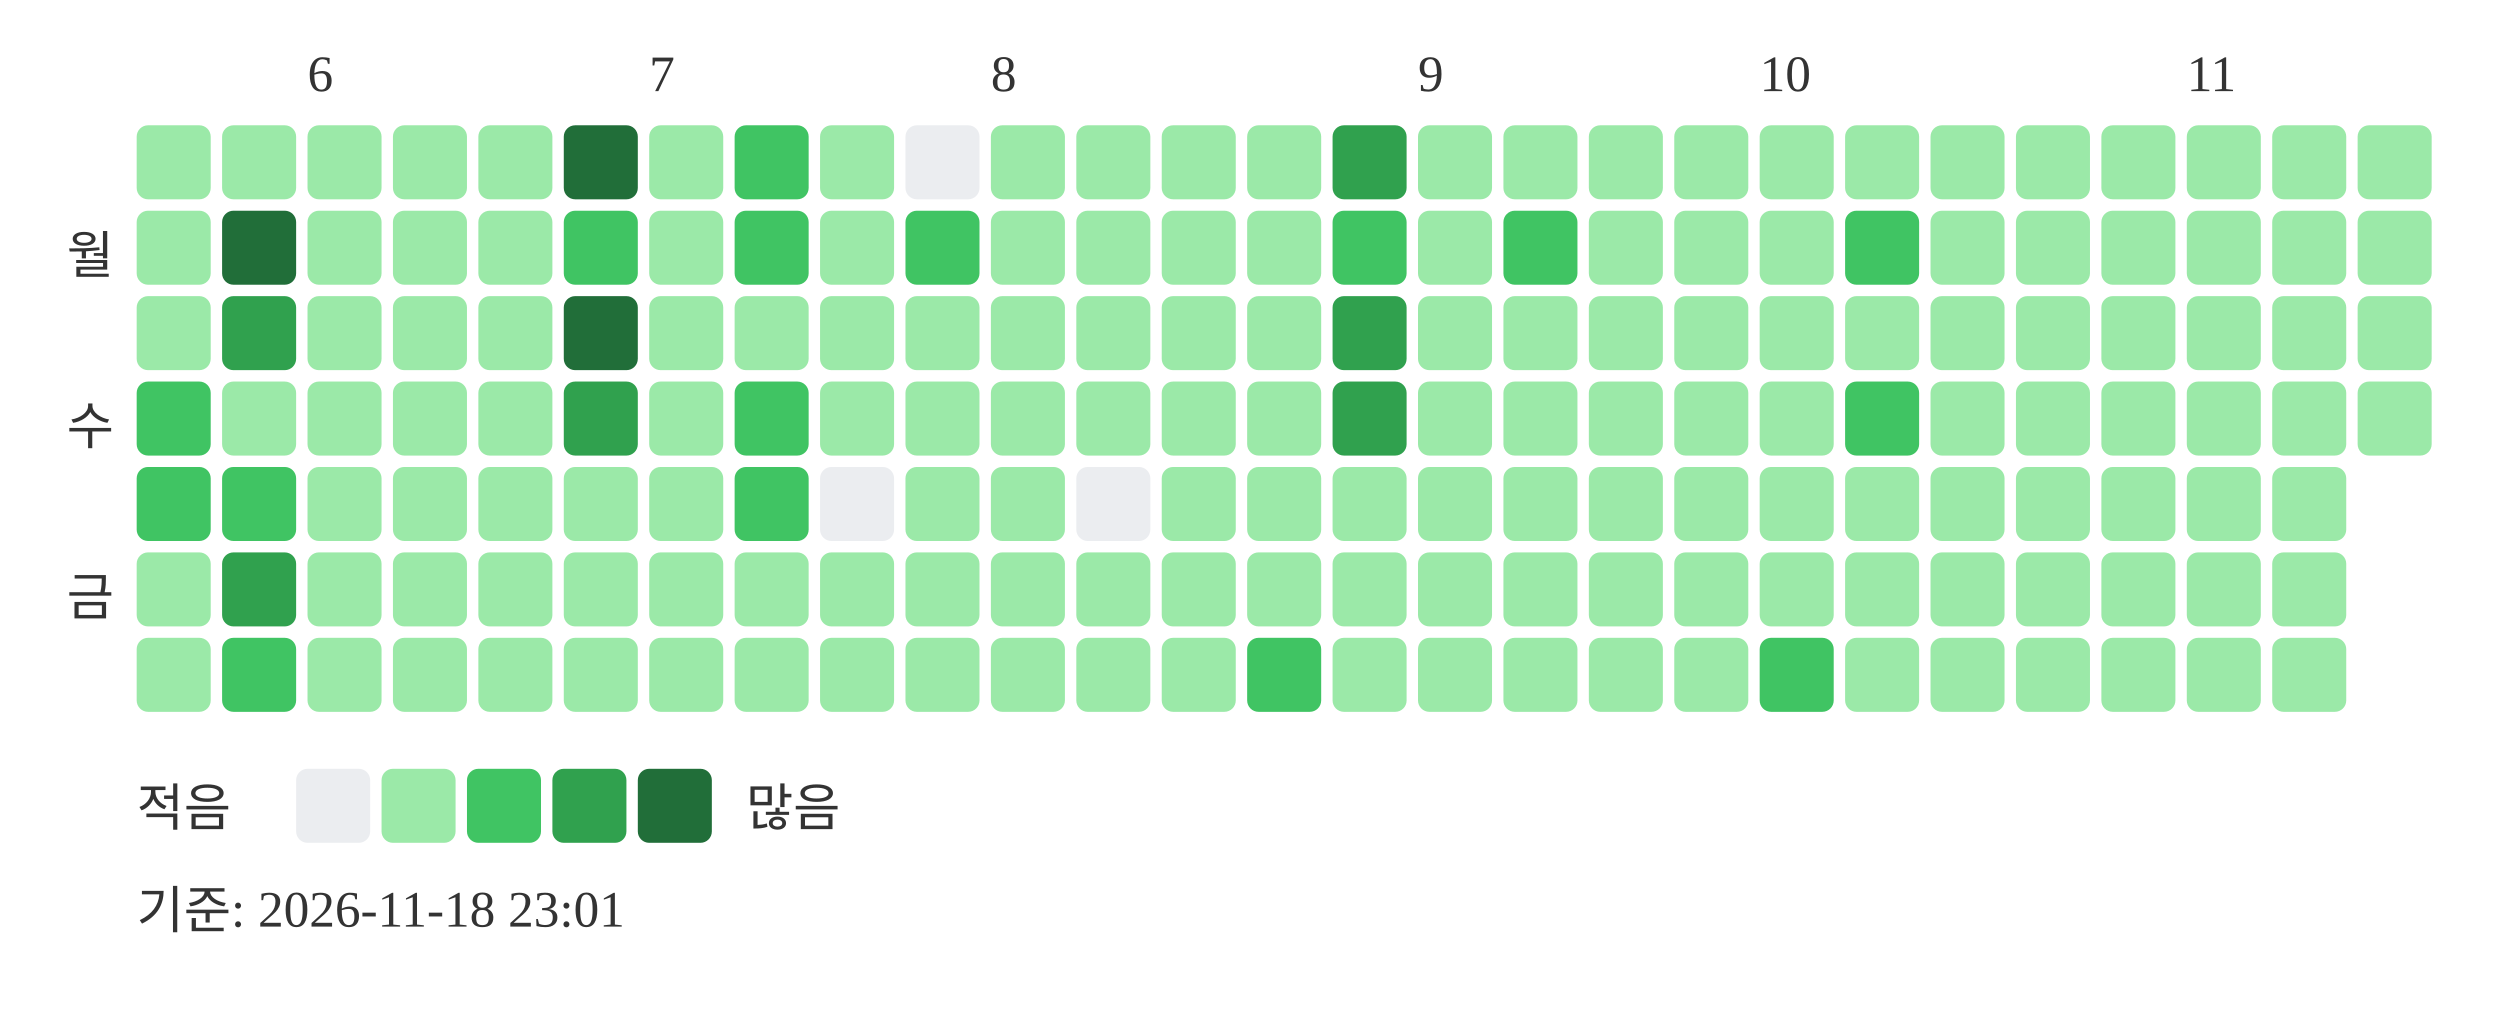
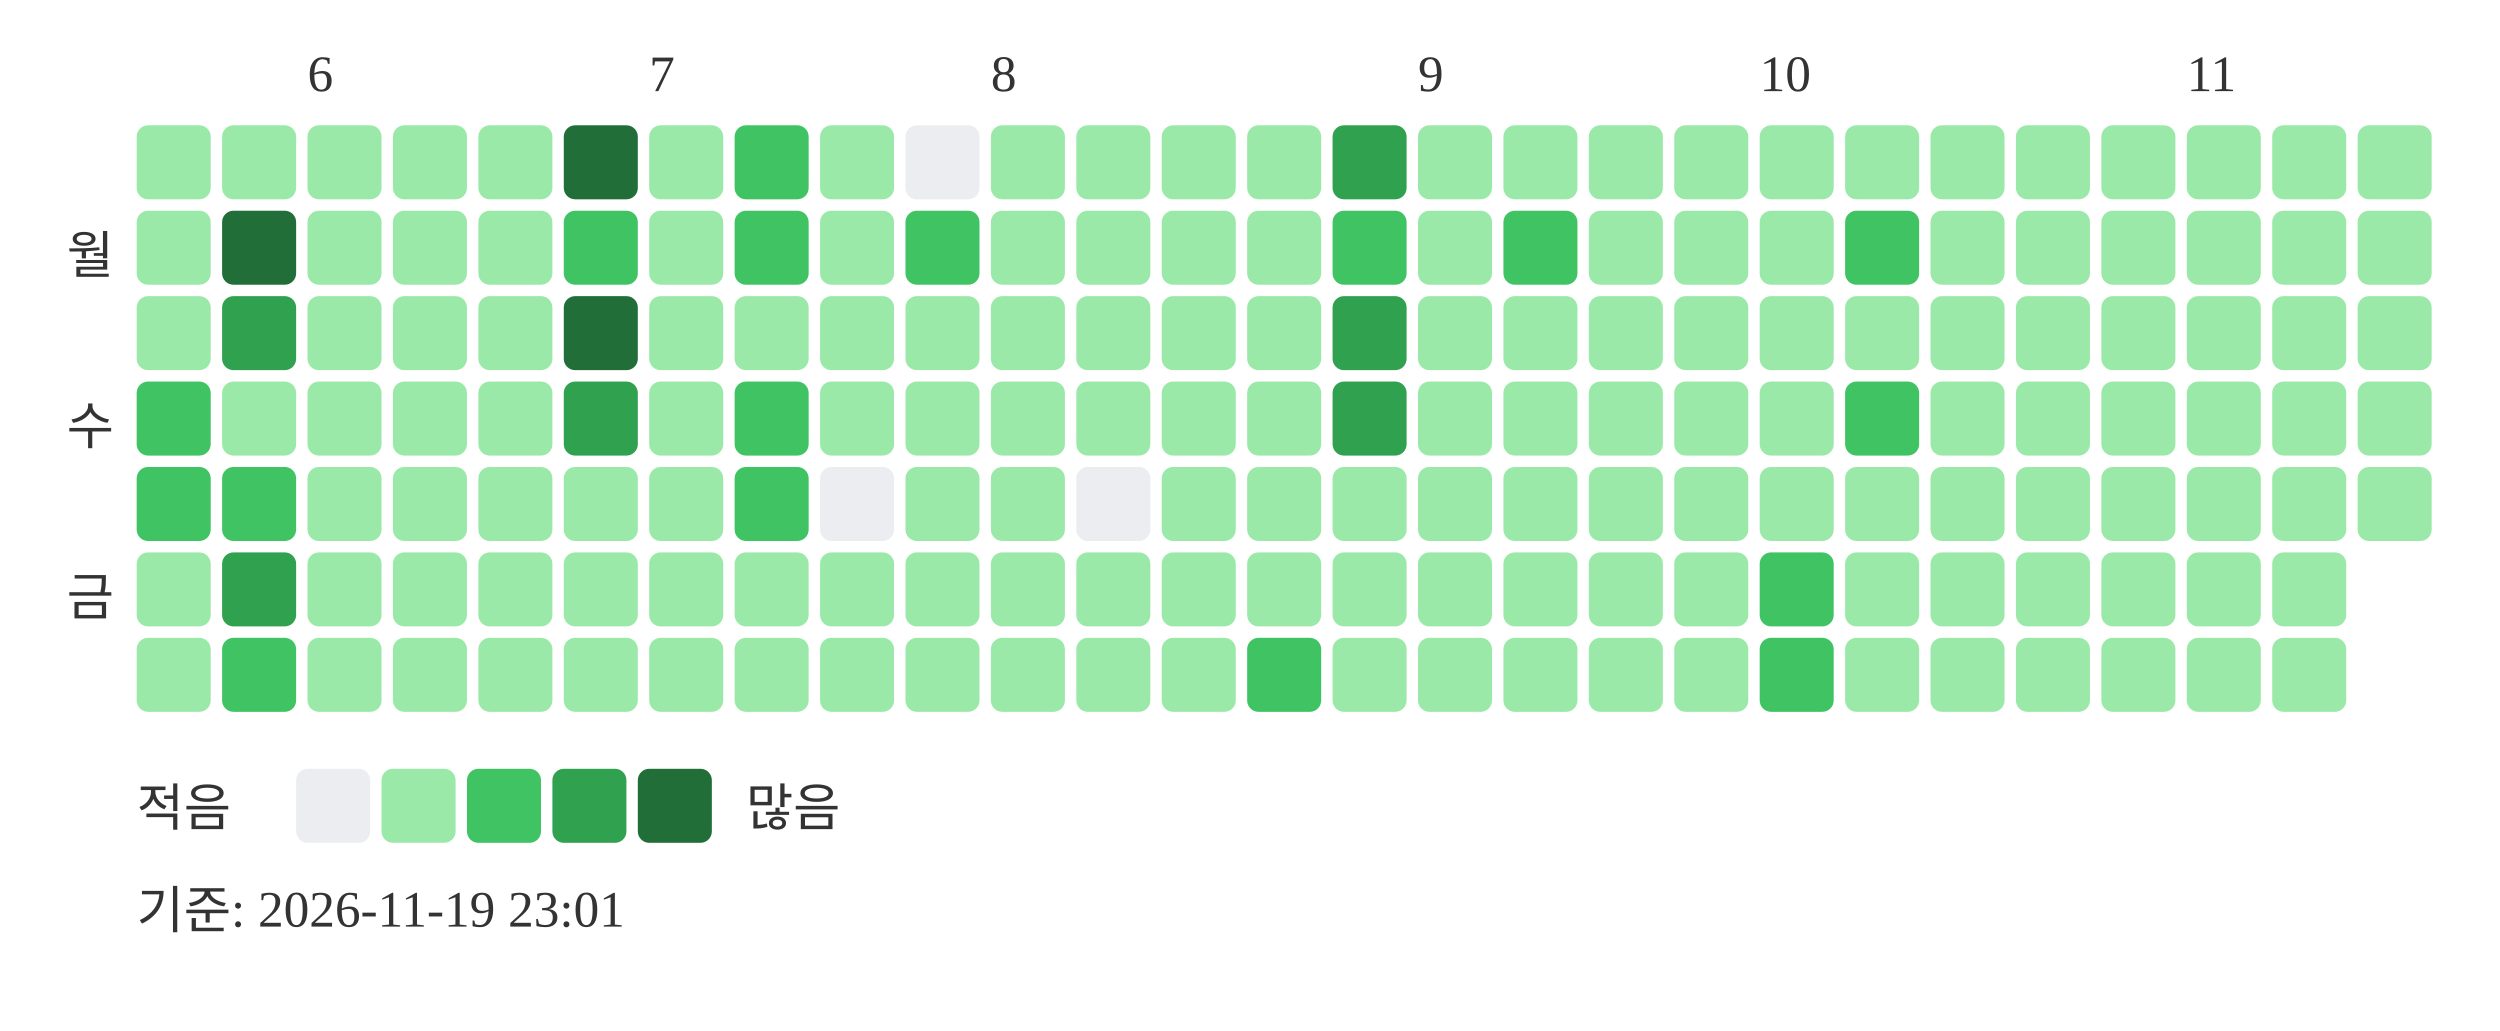
<svg xmlns="http://www.w3.org/2000/svg" width="439" height="181">
  <text x="54" y="16" font-size="9" fill="#333333">6</text>
  <text x="114" y="16" font-size="9" fill="#333333">7</text>
  <text x="174" y="16" font-size="9" fill="#333333">8</text>
  <text x="249" y="16" font-size="9" fill="#333333">9</text>
  <text x="309" y="16" font-size="9" fill="#333333">10</text>
  <text x="384" y="16" font-size="9" fill="#333333">11</text>
  <text x="20" y="48" text-anchor="end" font-size="9" fill="#333333">월</text>
  <text x="20" y="78" text-anchor="end" font-size="9" fill="#333333">수</text>
  <text x="20" y="108" text-anchor="end" font-size="9" fill="#333333">금</text>
  <rect x="24" y="22" width="13" height="13" rx="2" fill="#9be9a8" />
  <rect x="24" y="37" width="13" height="13" rx="2" fill="#9be9a8" />
  <rect x="24" y="52" width="13" height="13" rx="2" fill="#9be9a8" />
  <rect x="24" y="67" width="13" height="13" rx="2" fill="#40c463" />
  <rect x="24" y="82" width="13" height="13" rx="2" fill="#40c463" />
  <rect x="24" y="97" width="13" height="13" rx="2" fill="#9be9a8" />
  <rect x="24" y="112" width="13" height="13" rx="2" fill="#9be9a8" />
  <rect x="39" y="22" width="13" height="13" rx="2" fill="#9be9a8" />
  <rect x="39" y="37" width="13" height="13" rx="2" fill="#216e39" />
  <rect x="39" y="52" width="13" height="13" rx="2" fill="#30a14e" />
  <rect x="39" y="67" width="13" height="13" rx="2" fill="#9be9a8" />
  <rect x="39" y="82" width="13" height="13" rx="2" fill="#40c463" />
  <rect x="39" y="97" width="13" height="13" rx="2" fill="#30a14e" />
  <rect x="39" y="112" width="13" height="13" rx="2" fill="#40c463" />
  <rect x="54" y="22" width="13" height="13" rx="2" fill="#9be9a8" />
  <rect x="54" y="37" width="13" height="13" rx="2" fill="#9be9a8" />
  <rect x="54" y="52" width="13" height="13" rx="2" fill="#9be9a8" />
  <rect x="54" y="67" width="13" height="13" rx="2" fill="#9be9a8" />
  <rect x="54" y="82" width="13" height="13" rx="2" fill="#9be9a8" />
  <rect x="54" y="97" width="13" height="13" rx="2" fill="#9be9a8" />
  <rect x="54" y="112" width="13" height="13" rx="2" fill="#9be9a8" />
  <rect x="69" y="22" width="13" height="13" rx="2" fill="#9be9a8" />
  <rect x="69" y="37" width="13" height="13" rx="2" fill="#9be9a8" />
  <rect x="69" y="52" width="13" height="13" rx="2" fill="#9be9a8" />
  <rect x="69" y="67" width="13" height="13" rx="2" fill="#9be9a8" />
  <rect x="69" y="82" width="13" height="13" rx="2" fill="#9be9a8" />
  <rect x="69" y="97" width="13" height="13" rx="2" fill="#9be9a8" />
  <rect x="69" y="112" width="13" height="13" rx="2" fill="#9be9a8" />
  <rect x="84" y="22" width="13" height="13" rx="2" fill="#9be9a8" />
  <rect x="84" y="37" width="13" height="13" rx="2" fill="#9be9a8" />
  <rect x="84" y="52" width="13" height="13" rx="2" fill="#9be9a8" />
  <rect x="84" y="67" width="13" height="13" rx="2" fill="#9be9a8" />
  <rect x="84" y="82" width="13" height="13" rx="2" fill="#9be9a8" />
  <rect x="84" y="97" width="13" height="13" rx="2" fill="#9be9a8" />
  <rect x="84" y="112" width="13" height="13" rx="2" fill="#9be9a8" />
  <rect x="99" y="22" width="13" height="13" rx="2" fill="#216e39" />
  <rect x="99" y="37" width="13" height="13" rx="2" fill="#40c463" />
  <rect x="99" y="52" width="13" height="13" rx="2" fill="#216e39" />
  <rect x="99" y="67" width="13" height="13" rx="2" fill="#30a14e" />
  <rect x="99" y="82" width="13" height="13" rx="2" fill="#9be9a8" />
  <rect x="99" y="97" width="13" height="13" rx="2" fill="#9be9a8" />
  <rect x="99" y="112" width="13" height="13" rx="2" fill="#9be9a8" />
  <rect x="114" y="22" width="13" height="13" rx="2" fill="#9be9a8" />
  <rect x="114" y="37" width="13" height="13" rx="2" fill="#9be9a8" />
  <rect x="114" y="52" width="13" height="13" rx="2" fill="#9be9a8" />
  <rect x="114" y="67" width="13" height="13" rx="2" fill="#9be9a8" />
  <rect x="114" y="82" width="13" height="13" rx="2" fill="#9be9a8" />
  <rect x="114" y="97" width="13" height="13" rx="2" fill="#9be9a8" />
  <rect x="114" y="112" width="13" height="13" rx="2" fill="#9be9a8" />
  <rect x="129" y="22" width="13" height="13" rx="2" fill="#40c463" />
  <rect x="129" y="37" width="13" height="13" rx="2" fill="#40c463" />
  <rect x="129" y="52" width="13" height="13" rx="2" fill="#9be9a8" />
  <rect x="129" y="67" width="13" height="13" rx="2" fill="#40c463" />
  <rect x="129" y="82" width="13" height="13" rx="2" fill="#40c463" />
  <rect x="129" y="97" width="13" height="13" rx="2" fill="#9be9a8" />
  <rect x="129" y="112" width="13" height="13" rx="2" fill="#9be9a8" />
  <rect x="144" y="22" width="13" height="13" rx="2" fill="#9be9a8" />
  <rect x="144" y="37" width="13" height="13" rx="2" fill="#9be9a8" />
  <rect x="144" y="52" width="13" height="13" rx="2" fill="#9be9a8" />
  <rect x="144" y="67" width="13" height="13" rx="2" fill="#9be9a8" />
  <rect x="144" y="82" width="13" height="13" rx="2" fill="#ebedf0" />
  <rect x="144" y="97" width="13" height="13" rx="2" fill="#9be9a8" />
  <rect x="144" y="112" width="13" height="13" rx="2" fill="#9be9a8" />
  <rect x="159" y="22" width="13" height="13" rx="2" fill="#ebedf0" />
  <rect x="159" y="37" width="13" height="13" rx="2" fill="#40c463" />
  <rect x="159" y="52" width="13" height="13" rx="2" fill="#9be9a8" />
  <rect x="159" y="67" width="13" height="13" rx="2" fill="#9be9a8" />
  <rect x="159" y="82" width="13" height="13" rx="2" fill="#9be9a8" />
  <rect x="159" y="97" width="13" height="13" rx="2" fill="#9be9a8" />
  <rect x="159" y="112" width="13" height="13" rx="2" fill="#9be9a8" />
  <rect x="174" y="22" width="13" height="13" rx="2" fill="#9be9a8" />
  <rect x="174" y="37" width="13" height="13" rx="2" fill="#9be9a8" />
  <rect x="174" y="52" width="13" height="13" rx="2" fill="#9be9a8" />
  <rect x="174" y="67" width="13" height="13" rx="2" fill="#9be9a8" />
  <rect x="174" y="82" width="13" height="13" rx="2" fill="#9be9a8" />
  <rect x="174" y="97" width="13" height="13" rx="2" fill="#9be9a8" />
  <rect x="174" y="112" width="13" height="13" rx="2" fill="#9be9a8" />
  <rect x="189" y="22" width="13" height="13" rx="2" fill="#9be9a8" />
  <rect x="189" y="37" width="13" height="13" rx="2" fill="#9be9a8" />
  <rect x="189" y="52" width="13" height="13" rx="2" fill="#9be9a8" />
  <rect x="189" y="67" width="13" height="13" rx="2" fill="#9be9a8" />
  <rect x="189" y="82" width="13" height="13" rx="2" fill="#ebedf0" />
  <rect x="189" y="97" width="13" height="13" rx="2" fill="#9be9a8" />
  <rect x="189" y="112" width="13" height="13" rx="2" fill="#9be9a8" />
  <rect x="204" y="22" width="13" height="13" rx="2" fill="#9be9a8" />
  <rect x="204" y="37" width="13" height="13" rx="2" fill="#9be9a8" />
  <rect x="204" y="52" width="13" height="13" rx="2" fill="#9be9a8" />
  <rect x="204" y="67" width="13" height="13" rx="2" fill="#9be9a8" />
  <rect x="204" y="82" width="13" height="13" rx="2" fill="#9be9a8" />
  <rect x="204" y="97" width="13" height="13" rx="2" fill="#9be9a8" />
  <rect x="204" y="112" width="13" height="13" rx="2" fill="#9be9a8" />
  <rect x="219" y="22" width="13" height="13" rx="2" fill="#9be9a8" />
  <rect x="219" y="37" width="13" height="13" rx="2" fill="#9be9a8" />
  <rect x="219" y="52" width="13" height="13" rx="2" fill="#9be9a8" />
  <rect x="219" y="67" width="13" height="13" rx="2" fill="#9be9a8" />
  <rect x="219" y="82" width="13" height="13" rx="2" fill="#9be9a8" />
  <rect x="219" y="97" width="13" height="13" rx="2" fill="#9be9a8" />
  <rect x="219" y="112" width="13" height="13" rx="2" fill="#40c463" />
  <rect x="234" y="22" width="13" height="13" rx="2" fill="#30a14e" />
  <rect x="234" y="37" width="13" height="13" rx="2" fill="#40c463" />
  <rect x="234" y="52" width="13" height="13" rx="2" fill="#30a14e" />
  <rect x="234" y="67" width="13" height="13" rx="2" fill="#30a14e" />
  <rect x="234" y="82" width="13" height="13" rx="2" fill="#9be9a8" />
  <rect x="234" y="97" width="13" height="13" rx="2" fill="#9be9a8" />
  <rect x="234" y="112" width="13" height="13" rx="2" fill="#9be9a8" />
  <rect x="249" y="22" width="13" height="13" rx="2" fill="#9be9a8" />
  <rect x="249" y="37" width="13" height="13" rx="2" fill="#9be9a8" />
  <rect x="249" y="52" width="13" height="13" rx="2" fill="#9be9a8" />
  <rect x="249" y="67" width="13" height="13" rx="2" fill="#9be9a8" />
  <rect x="249" y="82" width="13" height="13" rx="2" fill="#9be9a8" />
  <rect x="249" y="97" width="13" height="13" rx="2" fill="#9be9a8" />
  <rect x="249" y="112" width="13" height="13" rx="2" fill="#9be9a8" />
  <rect x="264" y="22" width="13" height="13" rx="2" fill="#9be9a8" />
  <rect x="264" y="37" width="13" height="13" rx="2" fill="#40c463" />
  <rect x="264" y="52" width="13" height="13" rx="2" fill="#9be9a8" />
  <rect x="264" y="67" width="13" height="13" rx="2" fill="#9be9a8" />
  <rect x="264" y="82" width="13" height="13" rx="2" fill="#9be9a8" />
  <rect x="264" y="97" width="13" height="13" rx="2" fill="#9be9a8" />
  <rect x="264" y="112" width="13" height="13" rx="2" fill="#9be9a8" />
  <rect x="279" y="22" width="13" height="13" rx="2" fill="#9be9a8" />
  <rect x="279" y="37" width="13" height="13" rx="2" fill="#9be9a8" />
  <rect x="279" y="52" width="13" height="13" rx="2" fill="#9be9a8" />
  <rect x="279" y="67" width="13" height="13" rx="2" fill="#9be9a8" />
  <rect x="279" y="82" width="13" height="13" rx="2" fill="#9be9a8" />
  <rect x="279" y="97" width="13" height="13" rx="2" fill="#9be9a8" />
  <rect x="279" y="112" width="13" height="13" rx="2" fill="#9be9a8" />
  <rect x="294" y="22" width="13" height="13" rx="2" fill="#9be9a8" />
  <rect x="294" y="37" width="13" height="13" rx="2" fill="#9be9a8" />
  <rect x="294" y="52" width="13" height="13" rx="2" fill="#9be9a8" />
  <rect x="294" y="67" width="13" height="13" rx="2" fill="#9be9a8" />
  <rect x="294" y="82" width="13" height="13" rx="2" fill="#9be9a8" />
  <rect x="294" y="97" width="13" height="13" rx="2" fill="#9be9a8" />
  <rect x="294" y="112" width="13" height="13" rx="2" fill="#9be9a8" />
  <rect x="309" y="22" width="13" height="13" rx="2" fill="#9be9a8" />
  <rect x="309" y="37" width="13" height="13" rx="2" fill="#9be9a8" />
  <rect x="309" y="52" width="13" height="13" rx="2" fill="#9be9a8" />
  <rect x="309" y="67" width="13" height="13" rx="2" fill="#9be9a8" />
  <rect x="309" y="82" width="13" height="13" rx="2" fill="#9be9a8" />
-   <rect x="309" y="97" width="13" height="13" rx="2" fill="#9be9a8" />
+   <rect x="309" y="97" width="13" height="13" rx="2" fill="#40c463" />
  <rect x="309" y="112" width="13" height="13" rx="2" fill="#40c463" />
  <rect x="324" y="22" width="13" height="13" rx="2" fill="#9be9a8" />
  <rect x="324" y="37" width="13" height="13" rx="2" fill="#40c463" />
  <rect x="324" y="52" width="13" height="13" rx="2" fill="#9be9a8" />
  <rect x="324" y="67" width="13" height="13" rx="2" fill="#40c463" />
  <rect x="324" y="82" width="13" height="13" rx="2" fill="#9be9a8" />
  <rect x="324" y="97" width="13" height="13" rx="2" fill="#9be9a8" />
  <rect x="324" y="112" width="13" height="13" rx="2" fill="#9be9a8" />
  <rect x="339" y="22" width="13" height="13" rx="2" fill="#9be9a8" />
  <rect x="339" y="37" width="13" height="13" rx="2" fill="#9be9a8" />
  <rect x="339" y="52" width="13" height="13" rx="2" fill="#9be9a8" />
  <rect x="339" y="67" width="13" height="13" rx="2" fill="#9be9a8" />
  <rect x="339" y="82" width="13" height="13" rx="2" fill="#9be9a8" />
  <rect x="339" y="97" width="13" height="13" rx="2" fill="#9be9a8" />
  <rect x="339" y="112" width="13" height="13" rx="2" fill="#9be9a8" />
  <rect x="354" y="22" width="13" height="13" rx="2" fill="#9be9a8" />
  <rect x="354" y="37" width="13" height="13" rx="2" fill="#9be9a8" />
  <rect x="354" y="52" width="13" height="13" rx="2" fill="#9be9a8" />
  <rect x="354" y="67" width="13" height="13" rx="2" fill="#9be9a8" />
  <rect x="354" y="82" width="13" height="13" rx="2" fill="#9be9a8" />
  <rect x="354" y="97" width="13" height="13" rx="2" fill="#9be9a8" />
  <rect x="354" y="112" width="13" height="13" rx="2" fill="#9be9a8" />
  <rect x="369" y="22" width="13" height="13" rx="2" fill="#9be9a8" />
  <rect x="369" y="37" width="13" height="13" rx="2" fill="#9be9a8" />
  <rect x="369" y="52" width="13" height="13" rx="2" fill="#9be9a8" />
  <rect x="369" y="67" width="13" height="13" rx="2" fill="#9be9a8" />
  <rect x="369" y="82" width="13" height="13" rx="2" fill="#9be9a8" />
  <rect x="369" y="97" width="13" height="13" rx="2" fill="#9be9a8" />
  <rect x="369" y="112" width="13" height="13" rx="2" fill="#9be9a8" />
  <rect x="384" y="22" width="13" height="13" rx="2" fill="#9be9a8" />
  <rect x="384" y="37" width="13" height="13" rx="2" fill="#9be9a8" />
  <rect x="384" y="52" width="13" height="13" rx="2" fill="#9be9a8" />
  <rect x="384" y="67" width="13" height="13" rx="2" fill="#9be9a8" />
  <rect x="384" y="82" width="13" height="13" rx="2" fill="#9be9a8" />
  <rect x="384" y="97" width="13" height="13" rx="2" fill="#9be9a8" />
  <rect x="384" y="112" width="13" height="13" rx="2" fill="#9be9a8" />
  <rect x="399" y="22" width="13" height="13" rx="2" fill="#9be9a8" />
  <rect x="399" y="37" width="13" height="13" rx="2" fill="#9be9a8" />
  <rect x="399" y="52" width="13" height="13" rx="2" fill="#9be9a8" />
  <rect x="399" y="67" width="13" height="13" rx="2" fill="#9be9a8" />
  <rect x="399" y="82" width="13" height="13" rx="2" fill="#9be9a8" />
  <rect x="399" y="97" width="13" height="13" rx="2" fill="#9be9a8" />
  <rect x="399" y="112" width="13" height="13" rx="2" fill="#9be9a8" />
  <rect x="414" y="22" width="13" height="13" rx="2" fill="#9be9a8" />
  <rect x="414" y="37" width="13" height="13" rx="2" fill="#9be9a8" />
  <rect x="414" y="52" width="13" height="13" rx="2" fill="#9be9a8" />
  <rect x="414" y="67" width="13" height="13" rx="2" fill="#9be9a8" />
+   <rect x="414" y="82" width="13" height="13" rx="2" fill="#9be9a8" />
  <text x="24" y="145" font-size="9" fill="#333333">적음</text>
  <rect x="52" y="135" width="13" height="13" rx="2" fill="#ebedf0" />
  <rect x="67" y="135" width="13" height="13" rx="2" fill="#9be9a8" />
  <rect x="82" y="135" width="13" height="13" rx="2" fill="#40c463" />
  <rect x="97" y="135" width="13" height="13" rx="2" fill="#30a14e" />
  <rect x="112" y="135" width="13" height="13" rx="2" fill="#216e39" />
  <text x="131" y="145" font-size="9" fill="#333333">많음</text>
-   <text x="24" y="163" font-size="9" fill="#333333">기준: 2026-11-18 23:01</text>
+   <text x="24" y="163" font-size="9" fill="#333333">기준: 2026-11-19 23:01</text>
</svg>
